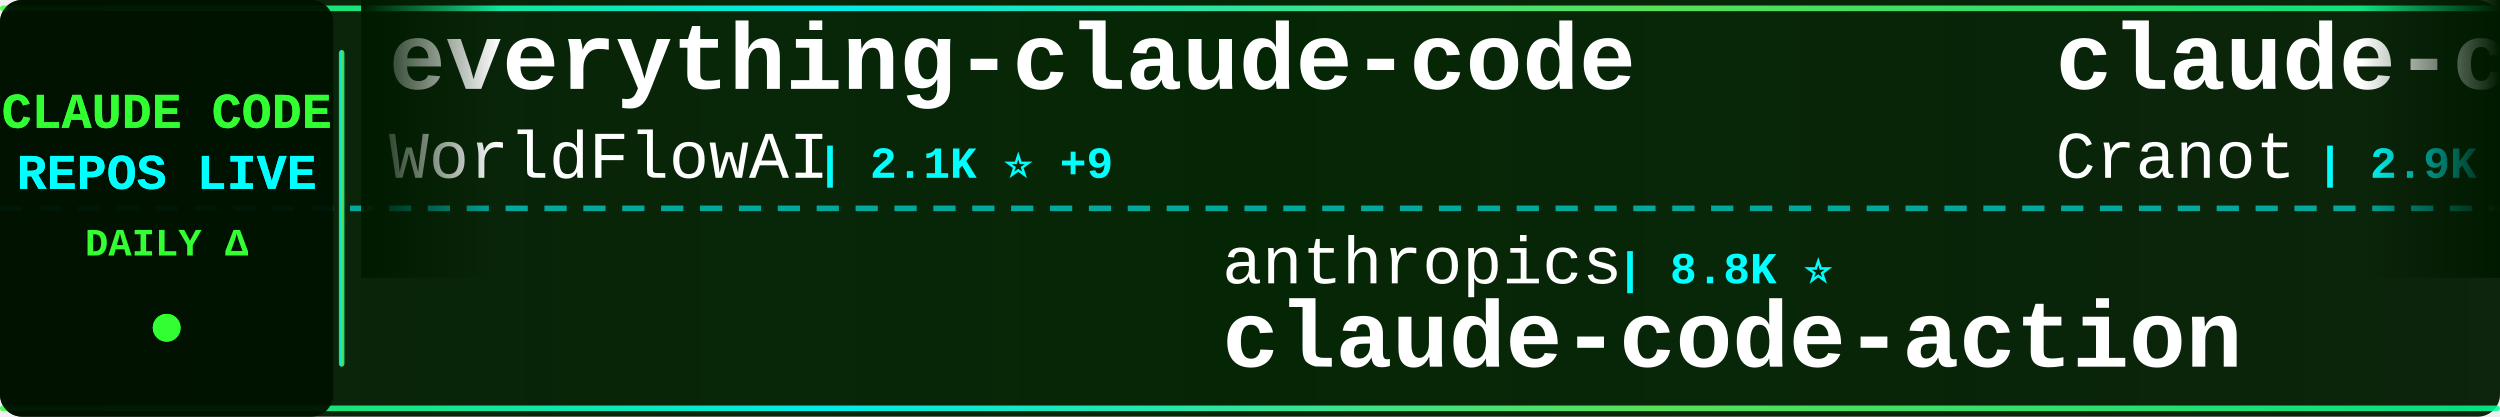
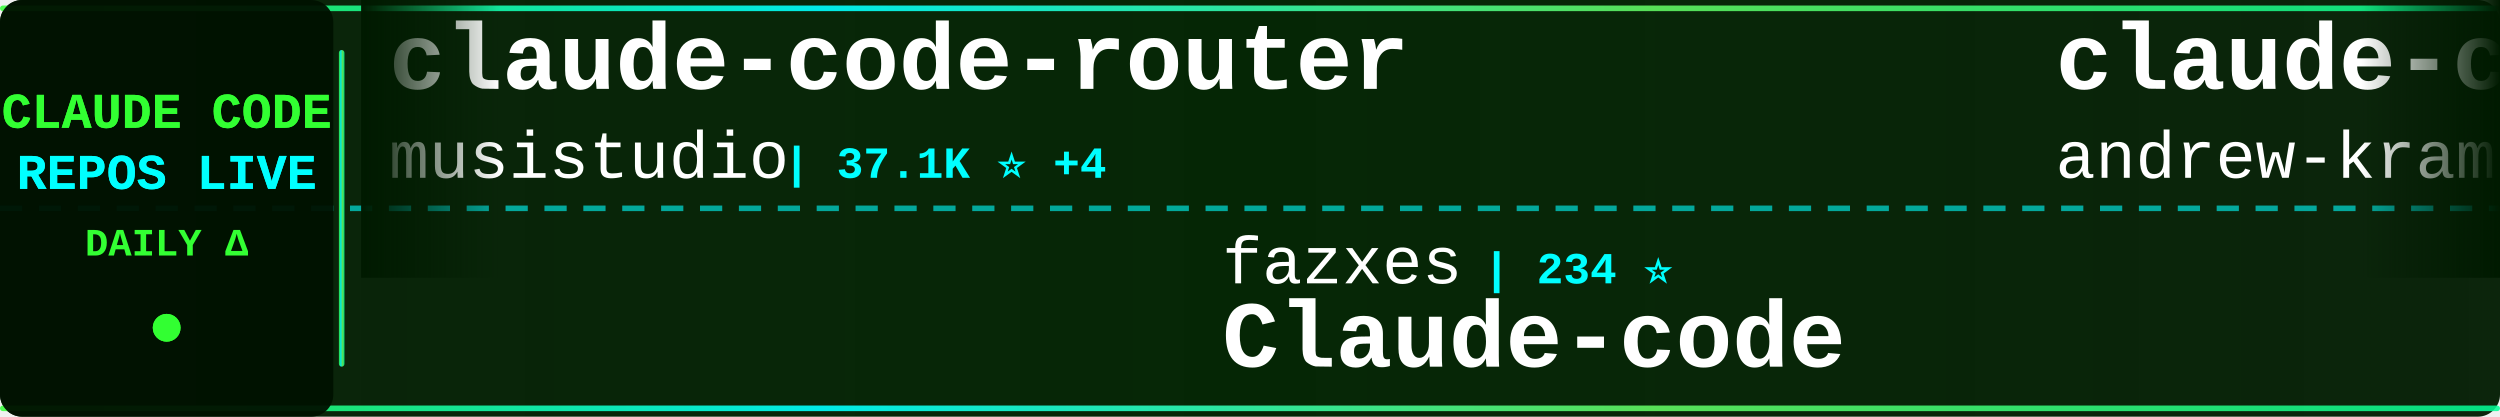
<svg xmlns="http://www.w3.org/2000/svg" width="900" height="150">
  <defs>
    <linearGradient id="tickerBg" x1="0%" y1="0%" x2="100%" y2="0%">
      <stop offset="0%" style="stop-color:#001a00;stop-opacity:0.95" />
      <stop offset="50%" style="stop-color:#002200;stop-opacity:0.98" />
      <stop offset="100%" style="stop-color:#001a00;stop-opacity:0.95" />
    </linearGradient>
    <linearGradient id="borderGrad" x1="0%" y1="0%" x2="100%" y2="0%">
      <stop offset="0%" style="stop-color:#33ff33;stop-opacity:0.85">
        <animate attributeName="stop-opacity" values="0.85;1;0.85" dur="2s" repeatCount="indefinite" />
      </stop>
      <stop offset="33%" style="stop-color:#00ffff;stop-opacity:0.9">
        <animate attributeName="stop-opacity" values="0.9;1;0.9" dur="2.2s" repeatCount="indefinite" />
      </stop>
      <stop offset="66%" style="stop-color:#66ff66;stop-opacity:0.85">
        <animate attributeName="stop-opacity" values="0.85;1;0.85" dur="1.8s" repeatCount="indefinite" />
      </stop>
      <stop offset="100%" style="stop-color:#00ff99;stop-opacity:0.85">
        <animate attributeName="stop-opacity" values="0.85;1;0.85" dur="2s" repeatCount="indefinite" />
      </stop>
    </linearGradient>
    <filter id="textGlow">
      <feGaussianBlur stdDeviation="0.1" result="coloredBlur" />
      <feMerge>
        <feMergeNode in="coloredBlur" />
        <feMergeNode in="SourceGraphic" />
      </feMerge>
    </filter>
    <filter id="metricGlow">
      <feGaussianBlur stdDeviation="0.2" result="coloredBlur" />
      <feMerge>
        <feMergeNode in="coloredBlur" />
        <feMergeNode in="SourceGraphic" />
      </feMerge>
    </filter>
    <linearGradient id="leftFade" x1="0%" y1="0%" x2="100%" y2="0%">
      <stop offset="0%" style="stop-color:#001a00;stop-opacity:1" />
      <stop offset="100%" style="stop-color:#001a00;stop-opacity:0" />
    </linearGradient>
    <linearGradient id="rightFade" x1="0%" y1="0%" x2="100%" y2="0%">
      <stop offset="0%" style="stop-color:#001a00;stop-opacity:0" />
      <stop offset="100%" style="stop-color:#001a00;stop-opacity:1" />
    </linearGradient>
  </defs>
  <rect width="900" height="150" fill="url(#tickerBg)" rx="8" />
  <rect x="0" y="2" width="900" height="2" fill="url(#borderGrad)" rx="1" />
  <rect x="0" y="146" width="900" height="2" fill="url(#borderGrad)" rx="1" />
  <line x1="0" y1="75" x2="900" y2="75" stroke="#00ffff" stroke-width="2" stroke-dasharray="8 6" opacity="0.6" />
  <rect x="0" y="0" width="120" height="150" fill="#001100" opacity="0.95" rx="8" />
  <text x="60" y="46" font-family="'Courier New', monospace" font-size="18" font-weight="bold" fill="#33ff33" text-anchor="middle" filter="url(#textGlow)">
    CLAUDE CODE
  </text>
  <text x="60" y="68" font-family="'Courier New', monospace" font-size="18" font-weight="bold" fill="#00ffff" text-anchor="middle" filter="url(#textGlow)">
    REPOS LIVE
  </text>
  <text x="60" y="92" font-family="'Courier New', monospace" font-size="14" font-weight="bold" fill="#33ff33" text-anchor="middle">
    DAILY Δ
  </text>
  <circle cx="60" cy="118" r="5" fill="#33ff33" filter="url(#metricGlow)">
    <animate attributeName="r" values="4;6;4" dur="1.5s" repeatCount="indefinite" />
    <animate attributeName="opacity" values="0.6;1;0.6" dur="1.5s" repeatCount="indefinite" />
  </circle>
  <rect x="122" y="18" width="2" height="114" fill="url(#borderGrad)" rx="1" />
  <clipPath id="tickerClip">
    <rect x="130" y="0" width="770" height="150" />
  </clipPath>
  <g clip-path="url(#tickerClip)">
    <g id="tickerItems">
      <animateTransform attributeName="transform" attributeType="XML" type="translate" from="0 0" to="-3000 0" dur="54s" repeatCount="indefinite" />
      <g transform="translate(0, 0)">
-         <text x="140" y="32" font-family="'Courier New', monospace" font-size="34" font-weight="bold" fill="#ffffff">everything-claude-code</text>
-         <text x="140" y="64" font-family="'Courier New', monospace" font-size="24" font-weight="normal" fill="#ffffff" opacity="1.0">WorldFlowAI</text>
-         <text x="294" y="64" font-family="'Courier New', monospace" font-size="16" font-weight="bold" fill="#00ffff"> | 2.1K ⭐ +9</text>
+         <text x="140" y="32" font-family="'Courier New', monospace" font-size="34" font-weight="bold" fill="#ffffff">claude-code-router</text>
+         <text x="140" y="64" font-family="'Courier New', monospace" font-size="24" font-weight="normal" fill="#ffffff" opacity="1.0">musistudio</text>
+         <text x="282" y="64" font-family="'Courier New', monospace" font-size="16" font-weight="bold" fill="#00ffff"> | 37.1K ⭐ +4</text>
      </g>
      <g transform="translate(300, 0)">
-         <text x="140" y="102" font-family="'Courier New', monospace" font-size="24" font-weight="normal" fill="#ffffff" opacity="1.0">anthropics</text>
-         <text x="282" y="102" font-family="'Courier New', monospace" font-size="16" font-weight="bold" fill="#00ffff"> | 8.8K ⭐</text>
-         <text x="140" y="132" font-family="'Courier New', monospace" font-size="34" font-weight="bold" fill="#ffffff">claude-code-action</text>
+         <text x="140" y="102" font-family="'Courier New', monospace" font-size="24" font-weight="normal" fill="#ffffff" opacity="1.0">fazxes</text>
+         <text x="234" y="102" font-family="'Courier New', monospace" font-size="16" font-weight="bold" fill="#00ffff"> | 234 ⭐</text>
+         <text x="140" y="132" font-family="'Courier New', monospace" font-size="34" font-weight="bold" fill="#ffffff">Claude-code</text>
      </g>
      <g transform="translate(600, 0)">
-         <text x="140" y="32" font-family="'Courier New', monospace" font-size="34" font-weight="bold" fill="#ffffff">claude-code-guide</text>
-         <text x="140" y="64" font-family="'Courier New', monospace" font-size="24" font-weight="normal" fill="#ffffff" opacity="1.0">Cranot</text>
-         <text x="234" y="64" font-family="'Courier New', monospace" font-size="16" font-weight="bold" fill="#00ffff"> | 2.9K ⭐</text>
+         <text x="140" y="32" font-family="'Courier New', monospace" font-size="34" font-weight="bold" fill="#ffffff">claude-code-source-build</text>
+         <text x="140" y="64" font-family="'Courier New', monospace" font-size="24" font-weight="normal" fill="#ffffff" opacity="1.0">andrew-kramer-inno</text>
+         <text x="378" y="64" font-family="'Courier New', monospace" font-size="16" font-weight="bold" fill="#00ffff"> | 596 ⭐</text>
      </g>
      <g transform="translate(900, 0)">
-         <text x="140" y="102" font-family="'Courier New', monospace" font-size="24" font-weight="normal" fill="#ffffff" opacity="1.0">Windy3f3f3f3f</text>
-         <text x="318" y="102" font-family="'Courier New', monospace" font-size="16" font-weight="bold" fill="#00ffff"> | 2.6K ⭐</text>
-         <text x="140" y="132" font-family="'Courier New', monospace" font-size="34" font-weight="bold" fill="#ffffff">claude-code-from-scratch</text>
+         <text x="140" y="102" font-family="'Courier New', monospace" font-size="24" font-weight="normal" fill="#ffffff" opacity="1.0">ccplugins</text>
+         <text x="270" y="102" font-family="'Courier New', monospace" font-size="16" font-weight="bold" fill="#00ffff"> | 931 ⭐</text>
+         <text x="140" y="132" font-family="'Courier New', monospace" font-size="34" font-weight="bold" fill="#ffffff">awesome-claude-code-plug...</text>
      </g>
      <g transform="translate(1200, 0)">
-         <text x="140" y="32" font-family="'Courier New', monospace" font-size="34" font-weight="bold" fill="#ffffff">claude-code-base-action</text>
-         <text x="140" y="64" font-family="'Courier New', monospace" font-size="24" font-weight="normal" fill="#ffffff" opacity="1.0">anthropics</text>
-         <text x="282" y="64" font-family="'Courier New', monospace" font-size="16" font-weight="bold" fill="#00ffff"> | 970 ⭐</text>
+         <text x="140" y="32" font-family="'Courier New', monospace" font-size="34" font-weight="bold" fill="#ffffff">claude-code-ultimate-gui...</text>
+         <text x="140" y="64" font-family="'Courier New', monospace" font-size="24" font-weight="normal" fill="#ffffff" opacity="1.0">FlorianBruniaux</text>
+         <text x="342" y="64" font-family="'Courier New', monospace" font-size="16" font-weight="bold" fill="#00ffff"> | 5.9K ⭐ +2</text>
      </g>
      <g transform="translate(1500, 0)">
-         <text x="140" y="102" font-family="'Courier New', monospace" font-size="24" font-weight="normal" fill="#ffffff" opacity="1.0">xu-xiang</text>
-         <text x="258" y="102" font-family="'Courier New', monospace" font-size="16" font-weight="bold" fill="#00ffff"> | 1.9K ⭐</text>
-         <text x="140" y="132" font-family="'Courier New', monospace" font-size="34" font-weight="bold" fill="#ffffff">everything-claude-code-z...</text>
+         <text x="140" y="102" font-family="'Courier New', monospace" font-size="24" font-weight="normal" fill="#ffffff" opacity="1.0">shanraisshan</text>
+         <text x="306" y="102" font-family="'Courier New', monospace" font-size="16" font-weight="bold" fill="#00ffff"> | 65.6K ⭐ +4</text>
+         <text x="140" y="132" font-family="'Courier New', monospace" font-size="34" font-weight="bold" fill="#ffffff">claude-code-best-practic...</text>
      </g>
      <g transform="translate(1800, 0)">
-         <text x="140" y="32" font-family="'Courier New', monospace" font-size="34" font-weight="bold" fill="#ffffff">awesome-claude-code-plug...</text>
-         <text x="140" y="64" font-family="'Courier New', monospace" font-size="24" font-weight="normal" fill="#ffffff" opacity="1.0">ccplugins</text>
-         <text x="270" y="64" font-family="'Courier New', monospace" font-size="16" font-weight="bold" fill="#00ffff"> | 931 ⭐</text>
+         <text x="140" y="32" font-family="'Courier New', monospace" font-size="34" font-weight="bold" fill="#ffffff">claude-code-tips</text>
+         <text x="140" y="64" font-family="'Courier New', monospace" font-size="24" font-weight="normal" fill="#ffffff" opacity="1.0">ykdojo</text>
+         <text x="234" y="64" font-family="'Courier New', monospace" font-size="16" font-weight="bold" fill="#00ffff"> | 10.0K ⭐</text>
      </g>
      <g transform="translate(2100, 0)">
        <text x="140" y="102" font-family="'Courier New', monospace" font-size="24" font-weight="normal" fill="#ffffff" opacity="1.0">anthropics</text>
-         <text x="282" y="102" font-family="'Courier New', monospace" font-size="16" font-weight="bold" fill="#00ffff"> | 6.2K ⭐ +3</text>
-         <text x="140" y="132" font-family="'Courier New', monospace" font-size="34" font-weight="bold" fill="#ffffff">claude-code-security-rev...</text>
+         <text x="282" y="102" font-family="'Courier New', monospace" font-size="16" font-weight="bold" fill="#00ffff"> | 174.2K ⭐ +70</text>
+         <text x="140" y="132" font-family="'Courier New', monospace" font-size="34" font-weight="bold" fill="#ffffff">skills</text>
      </g>
      <g transform="translate(2400, 0)">
-         <text x="140" y="32" font-family="'Courier New', monospace" font-size="34" font-weight="bold" fill="#ffffff">claude-code-proxy</text>
-         <text x="140" y="64" font-family="'Courier New', monospace" font-size="24" font-weight="normal" fill="#ffffff" opacity="1.0">1rgs</text>
-         <text x="210" y="64" font-family="'Courier New', monospace" font-size="16" font-weight="bold" fill="#00ffff"> | 3.7K ⭐</text>
+         <text x="140" y="32" font-family="'Courier New', monospace" font-size="34" font-weight="bold" fill="#ffffff">claude-code-from-source</text>
+         <text x="140" y="64" font-family="'Courier New', monospace" font-size="24" font-weight="normal" fill="#ffffff" opacity="1.0">alejandrobalderas</text>
+         <text x="366" y="64" font-family="'Courier New', monospace" font-size="16" font-weight="bold" fill="#00ffff"> | 2.8K ⭐</text>
      </g>
      <g transform="translate(2700, 0)">
-         <text x="140" y="102" font-family="'Courier New', monospace" font-size="24" font-weight="normal" fill="#ffffff" opacity="1.0">frankbria</text>
-         <text x="270" y="102" font-family="'Courier New', monospace" font-size="16" font-weight="bold" fill="#00ffff"> | 9.6K ⭐</text>
-         <text x="140" y="132" font-family="'Courier New', monospace" font-size="34" font-weight="bold" fill="#ffffff">ralph-claude-code</text>
+         <text x="140" y="102" font-family="'Courier New', monospace" font-size="24" font-weight="normal" fill="#ffffff" opacity="1.0">zebbern</text>
+         <text x="246" y="102" font-family="'Courier New', monospace" font-size="16" font-weight="bold" fill="#00ffff"> | 4.6K ⭐</text>
+         <text x="140" y="132" font-family="'Courier New', monospace" font-size="34" font-weight="bold" fill="#ffffff">claude-code-guide</text>
      </g>
      <g transform="translate(3000, 0)">
-         <text x="140" y="32" font-family="'Courier New', monospace" font-size="34" font-weight="bold" fill="#ffffff">everything-claude-code</text>
-         <text x="140" y="64" font-family="'Courier New', monospace" font-size="24" font-weight="normal" fill="#ffffff" opacity="1.0">WorldFlowAI</text>
-         <text x="294" y="64" font-family="'Courier New', monospace" font-size="16" font-weight="bold" fill="#00ffff"> | 2.1K ⭐ +9</text>
+         <text x="140" y="32" font-family="'Courier New', monospace" font-size="34" font-weight="bold" fill="#ffffff">claude-code-router</text>
+         <text x="140" y="64" font-family="'Courier New', monospace" font-size="24" font-weight="normal" fill="#ffffff" opacity="1.0">musistudio</text>
+         <text x="282" y="64" font-family="'Courier New', monospace" font-size="16" font-weight="bold" fill="#00ffff"> | 37.1K ⭐ +4</text>
      </g>
      <g transform="translate(3300, 0)">
-         <text x="140" y="102" font-family="'Courier New', monospace" font-size="24" font-weight="normal" fill="#ffffff" opacity="1.0">anthropics</text>
-         <text x="282" y="102" font-family="'Courier New', monospace" font-size="16" font-weight="bold" fill="#00ffff"> | 8.8K ⭐</text>
-         <text x="140" y="132" font-family="'Courier New', monospace" font-size="34" font-weight="bold" fill="#ffffff">claude-code-action</text>
+         <text x="140" y="102" font-family="'Courier New', monospace" font-size="24" font-weight="normal" fill="#ffffff" opacity="1.0">fazxes</text>
+         <text x="234" y="102" font-family="'Courier New', monospace" font-size="16" font-weight="bold" fill="#00ffff"> | 234 ⭐</text>
+         <text x="140" y="132" font-family="'Courier New', monospace" font-size="34" font-weight="bold" fill="#ffffff">Claude-code</text>
      </g>
      <g transform="translate(3600, 0)">
-         <text x="140" y="32" font-family="'Courier New', monospace" font-size="34" font-weight="bold" fill="#ffffff">claude-code-guide</text>
-         <text x="140" y="64" font-family="'Courier New', monospace" font-size="24" font-weight="normal" fill="#ffffff" opacity="1.0">Cranot</text>
-         <text x="234" y="64" font-family="'Courier New', monospace" font-size="16" font-weight="bold" fill="#00ffff"> | 2.9K ⭐</text>
+         <text x="140" y="32" font-family="'Courier New', monospace" font-size="34" font-weight="bold" fill="#ffffff">claude-code-source-build</text>
+         <text x="140" y="64" font-family="'Courier New', monospace" font-size="24" font-weight="normal" fill="#ffffff" opacity="1.0">andrew-kramer-inno</text>
+         <text x="378" y="64" font-family="'Courier New', monospace" font-size="16" font-weight="bold" fill="#00ffff"> | 596 ⭐</text>
      </g>
      <g transform="translate(3900, 0)">
-         <text x="140" y="102" font-family="'Courier New', monospace" font-size="24" font-weight="normal" fill="#ffffff" opacity="1.0">Windy3f3f3f3f</text>
-         <text x="318" y="102" font-family="'Courier New', monospace" font-size="16" font-weight="bold" fill="#00ffff"> | 2.6K ⭐</text>
-         <text x="140" y="132" font-family="'Courier New', monospace" font-size="34" font-weight="bold" fill="#ffffff">claude-code-from-scratch</text>
+         <text x="140" y="102" font-family="'Courier New', monospace" font-size="24" font-weight="normal" fill="#ffffff" opacity="1.0">ccplugins</text>
+         <text x="270" y="102" font-family="'Courier New', monospace" font-size="16" font-weight="bold" fill="#00ffff"> | 931 ⭐</text>
+         <text x="140" y="132" font-family="'Courier New', monospace" font-size="34" font-weight="bold" fill="#ffffff">awesome-claude-code-plug...</text>
      </g>
    </g>
  </g>
  <rect x="130" y="0" width="50" height="100" fill="url(#leftFade)" />
  <rect x="850" y="0" width="50" height="100" fill="url(#rightFade)" />
</svg>
